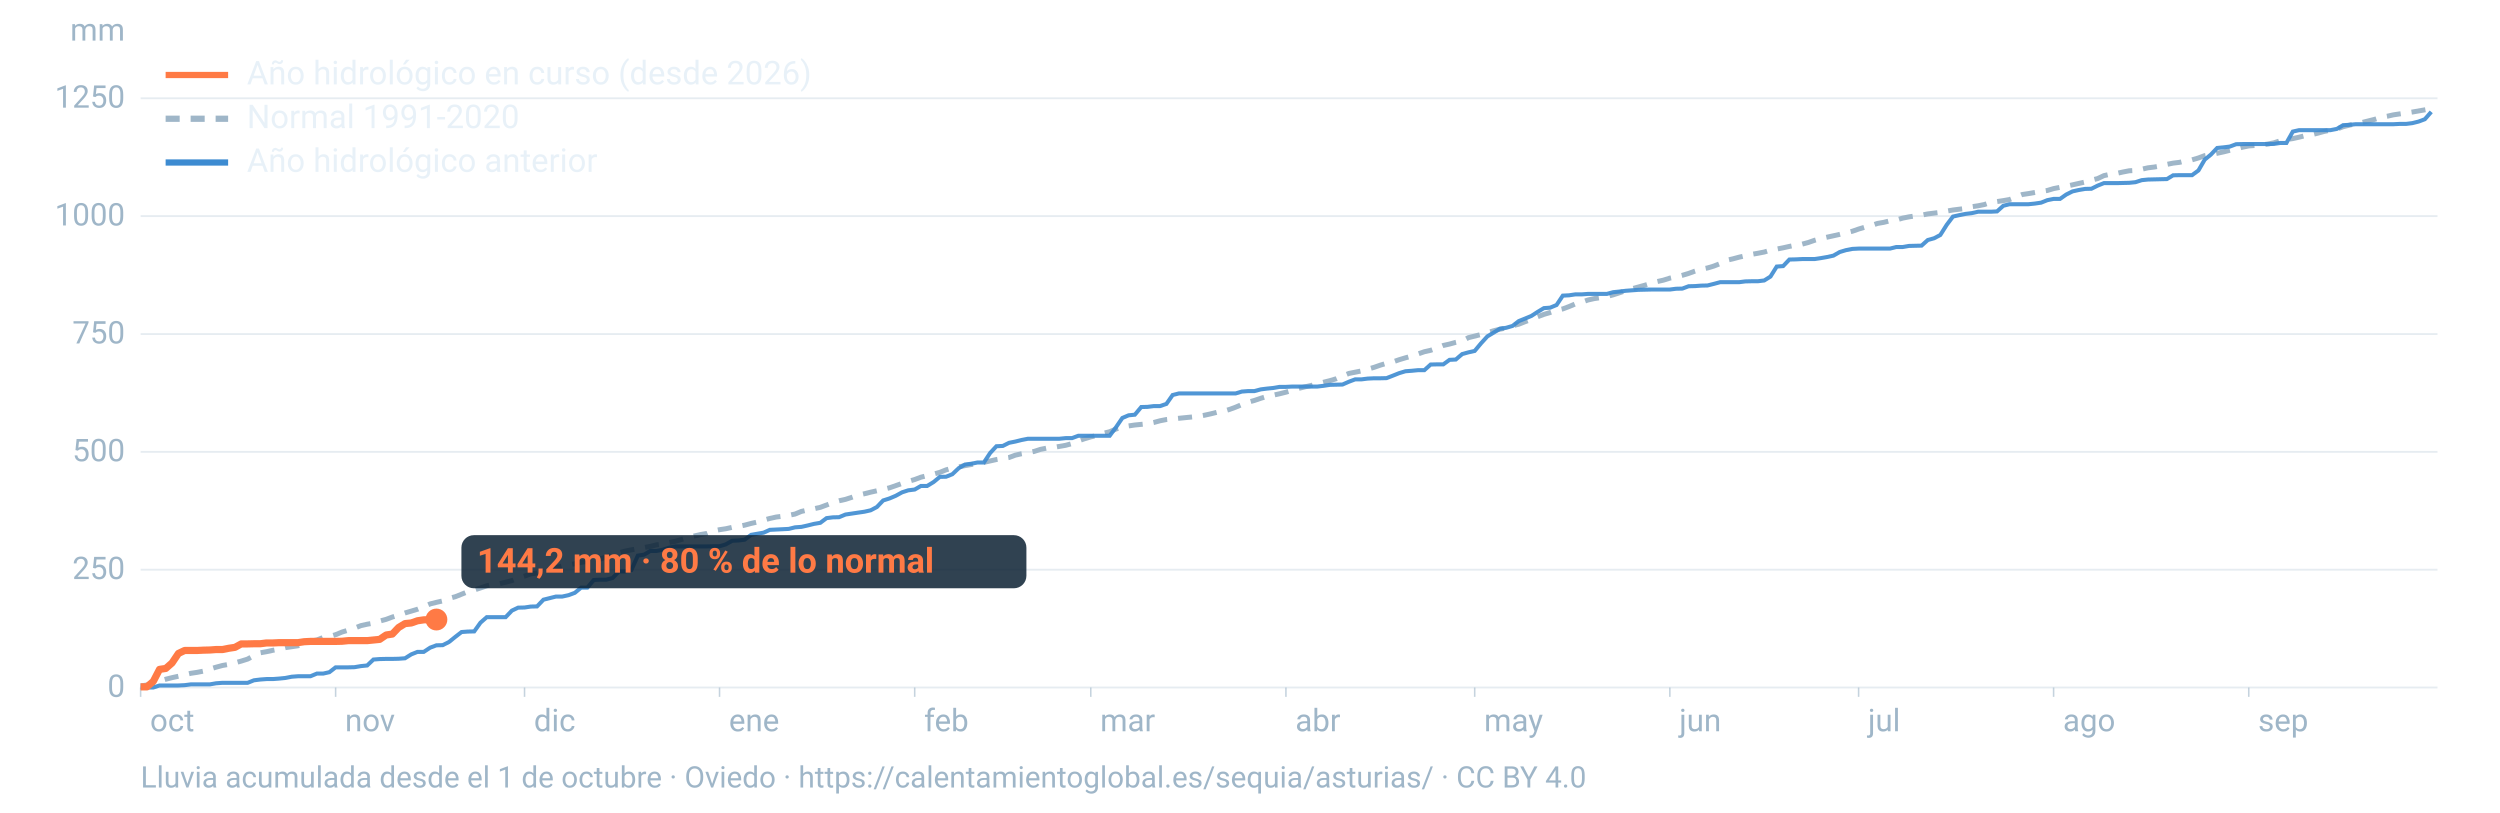
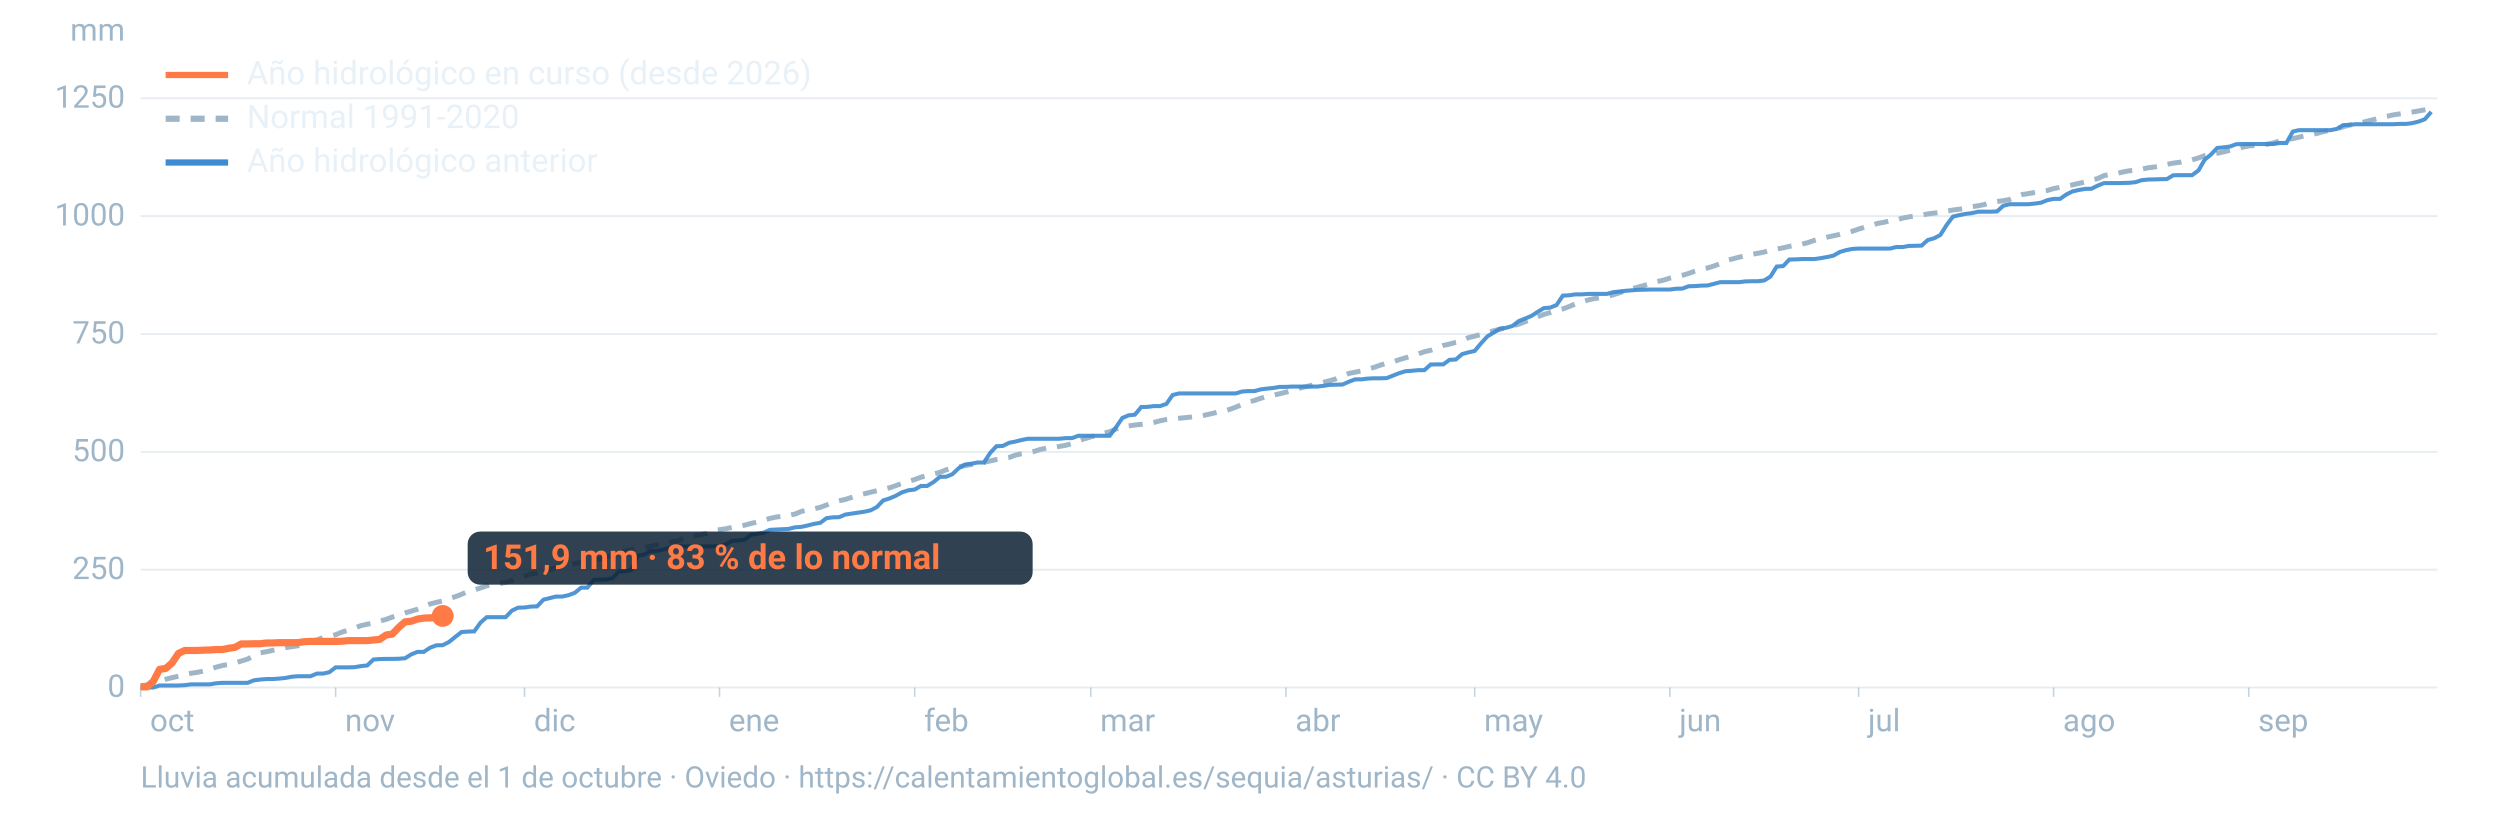
<svg xmlns="http://www.w3.org/2000/svg" viewBox="0 0 1600 520" width="1600" height="520" role="img" aria-labelledby="t d" font-family="-apple-system,BlinkMacSystemFont,'Segoe UI',Roboto,Helvetica,Arial,sans-serif">
  <line x1="90" x2="1560" y1="440.0" y2="440.0" stroke="#9fb6c8" stroke-opacity="0.25" stroke-width="1.2" />
  <text x="80" y="446.0" font-size="20" fill="#9fb6c8" text-anchor="end">0</text>
  <line x1="90" x2="1560" y1="364.6" y2="364.6" stroke="#9fb6c8" stroke-opacity="0.25" stroke-width="1.2" />
  <text x="80" y="370.6" font-size="20" fill="#9fb6c8" text-anchor="end">250</text>
  <line x1="90" x2="1560" y1="289.2" y2="289.2" stroke="#9fb6c8" stroke-opacity="0.25" stroke-width="1.2" />
  <text x="80" y="295.2" font-size="20" fill="#9fb6c8" text-anchor="end">500</text>
  <line x1="90" x2="1560" y1="213.8" y2="213.8" stroke="#9fb6c8" stroke-opacity="0.25" stroke-width="1.2" />
  <text x="80" y="219.8" font-size="20" fill="#9fb6c8" text-anchor="end">750</text>
  <line x1="90" x2="1560" y1="138.3" y2="138.3" stroke="#9fb6c8" stroke-opacity="0.25" stroke-width="1.2" />
  <text x="80" y="144.3" font-size="20" fill="#9fb6c8" text-anchor="end">1000</text>
  <line x1="90" x2="1560" y1="62.9" y2="62.9" stroke="#9fb6c8" stroke-opacity="0.25" stroke-width="1.2" />
  <text x="80" y="68.9" font-size="20" fill="#9fb6c8" text-anchor="end">1250</text>
  <text x="80" y="26" font-size="20" fill="#9fb6c8" text-anchor="end">mm</text>
  <text x="96.0" y="468" font-size="20" fill="#9fb6c8">oct</text>
  <line x1="90.0" x2="90.0" y1="440" y2="446" stroke="#9fb6c8" stroke-opacity="0.6" />
  <text x="220.8" y="468" font-size="20" fill="#9fb6c8">nov</text>
  <line x1="214.8" x2="214.8" y1="440" y2="446" stroke="#9fb6c8" stroke-opacity="0.6" />
  <text x="341.7" y="468" font-size="20" fill="#9fb6c8">dic</text>
  <line x1="335.7" x2="335.7" y1="440" y2="446" stroke="#9fb6c8" stroke-opacity="0.6" />
  <text x="466.5" y="468" font-size="20" fill="#9fb6c8">ene</text>
  <line x1="460.5" x2="460.5" y1="440" y2="446" stroke="#9fb6c8" stroke-opacity="0.6" />
  <text x="591.4" y="468" font-size="20" fill="#9fb6c8">feb</text>
  <line x1="585.4" x2="585.4" y1="440" y2="446" stroke="#9fb6c8" stroke-opacity="0.6" />
  <text x="704.1" y="468" font-size="20" fill="#9fb6c8">mar</text>
  <line x1="698.1" x2="698.1" y1="440" y2="446" stroke="#9fb6c8" stroke-opacity="0.6" />
  <text x="829.0" y="468" font-size="20" fill="#9fb6c8">abr</text>
  <line x1="823.0" x2="823.0" y1="440" y2="446" stroke="#9fb6c8" stroke-opacity="0.6" />
  <text x="949.8" y="468" font-size="20" fill="#9fb6c8">may</text>
  <line x1="943.8" x2="943.8" y1="440" y2="446" stroke="#9fb6c8" stroke-opacity="0.6" />
  <text x="1074.7" y="468" font-size="20" fill="#9fb6c8">jun</text>
  <line x1="1068.7" x2="1068.7" y1="440" y2="446" stroke="#9fb6c8" stroke-opacity="0.6" />
  <text x="1195.5" y="468" font-size="20" fill="#9fb6c8">jul</text>
  <line x1="1189.5" x2="1189.5" y1="440" y2="446" stroke="#9fb6c8" stroke-opacity="0.6" />
  <text x="1320.3" y="468" font-size="20" fill="#9fb6c8">ago</text>
  <line x1="1314.3" x2="1314.3" y1="440" y2="446" stroke="#9fb6c8" stroke-opacity="0.6" />
  <text x="1445.2" y="468" font-size="20" fill="#9fb6c8">sep</text>
  <line x1="1439.2" x2="1439.2" y1="440" y2="446" stroke="#9fb6c8" stroke-opacity="0.6" />
  <path d="M90.0,439.0L94.0,438.4L98.1,437.3L102.1,435.8L106.1,434.7L110.1,433.7L114.2,432.8L118.2,431.8L122.2,430.9L126.2,430.3L130.3,429.5L134.3,428.2L138.3,427.0L142.4,425.9L146.4,425.2L150.4,424.2L154.4,423.1L158.5,421.8L162.5,419.6L166.5,417.8L170.5,417.1L174.6,416.2L178.6,415.5L182.6,414.5L186.7,413.9L190.7,413.3L194.7,411.9L198.7,410.3L202.8,409.6L206.8,408.0L210.8,407.4L214.8,406.2L218.9,404.5L222.9,403.3L226.9,402.0L231.0,400.4L235.0,399.5L239.0,398.8L243.0,397.5L247.1,396.4L251.1,394.9L255.1,393.7L259.2,392.3L263.2,391.1L267.2,389.9L271.2,388.3L275.3,386.5L279.3,385.5L283.3,384.6L287.3,383.0L291.4,381.9L295.4,380.3L299.4,378.7L303.5,377.6L307.5,376.3L311.5,374.9L315.5,374.0L319.6,373.6L323.6,372.6L327.6,371.6L331.6,370.0L335.7,368.7L339.7,367.3L343.7,366.7L347.8,365.7L351.8,364.5L355.8,363.3L359.8,362.2L363.9,361.5L367.9,360.8L371.9,359.9L375.9,359.3L380.0,358.9L384.0,357.9L388.0,356.3L392.1,355.4L396.1,353.8L400.1,352.7L404.1,351.9L408.2,351.2L412.2,350.4L416.2,349.7L420.2,348.7L424.3,348.2L428.3,347.2L432.3,346.4L436.4,345.2L440.4,344.0L444.4,343.0L448.4,342.1L452.5,341.4L456.5,339.8L460.5,339.0L464.5,338.4L468.6,337.5L472.6,336.9L476.6,336.1L480.7,335.0L484.7,334.1L488.7,332.9L492.7,331.8L496.8,330.9L500.8,330.4L504.8,329.8L508.8,329.0L512.9,327.3L516.9,326.4L520.9,325.6L525.0,324.7L529.0,323.2L533.0,321.7L537.0,320.5L541.1,319.6L545.1,318.3L549.1,316.9L553.2,316.0L557.2,315.0L561.2,314.1L565.2,313.2L569.3,312.2L573.3,310.8L577.3,309.4L581.3,308.1L585.4,306.9L589.4,305.4L593.4,304.4L597.5,303.4L601.5,302.3L605.5,300.7L609.5,299.6L613.6,298.8L617.6,298.0L621.6,297.3L625.6,296.6L629.7,295.9L633.7,295.0L637.7,294.1L641.8,293.4L645.8,292.8L649.8,291.3L653.8,290.4L657.9,289.7L661.9,288.9L665.9,287.6L669.9,286.8L674.0,286.4L678.0,285.7L682.0,285.0L686.1,283.9L690.1,282.2L694.1,280.8L698.1,279.6L702.2,278.7L706.2,277.3L710.2,276.3L714.2,274.6L718.3,273.3L722.3,272.6L726.3,272.0L730.4,271.6L734.4,271.2L738.4,270.4L742.4,269.3L746.5,268.5L750.5,268.1L754.5,267.7L758.5,267.3L762.6,266.9L766.6,266.5L770.6,265.8L774.7,264.9L778.7,263.9L782.7,263.3L786.7,262.1L790.8,260.6L794.8,258.9L798.8,257.4L802.8,256.3L806.9,254.9L810.9,253.7L814.9,252.9L819.0,252.0L823.0,251.0L827.0,249.8L831.0,248.6L835.1,247.6L839.1,246.7L843.1,245.7L847.2,244.6L851.2,243.6L855.2,242.4L859.2,240.7L863.3,239.0L867.3,238.2L871.3,237.4L875.3,236.3L879.4,235.1L883.4,233.7L887.4,232.5L891.5,231.6L895.5,230.2L899.5,229.0L903.5,227.9L907.6,226.5L911.6,225.1L915.6,224.2L919.6,222.8L923.7,221.1L927.7,220.2L931.7,219.1L935.8,218.2L939.8,216.1L943.8,215.1L947.8,214.1L951.9,212.9L955.9,211.7L959.9,210.7L963.9,209.9L968.0,208.5L972.0,207.5L976.0,205.9L980.1,204.4L984.1,202.7L988.1,201.2L992.1,200.0L996.2,198.6L1000.2,197.7L1004.2,196.2L1008.2,194.5L1012.3,193.4L1016.3,192.0L1020.3,191.1L1024.4,190.5L1028.4,189.8L1032.4,188.7L1036.4,187.4L1040.5,186.0L1044.5,184.8L1048.5,183.7L1052.5,182.6L1056.6,181.4L1060.6,180.2L1064.6,179.3L1068.7,178.0L1072.7,177.2L1076.7,176.2L1080.7,175.0L1084.8,173.5L1088.8,172.3L1092.8,171.5L1096.8,170.3L1100.9,168.7L1104.9,166.6L1108.9,165.7L1113.0,164.6L1117.0,163.7L1121.0,162.8L1125.0,162.1L1129.1,161.3L1133.1,160.1L1137.1,159.4L1141.2,158.6L1145.2,157.7L1149.2,156.9L1153.2,156.3L1157.3,155.2L1161.3,153.8L1165.3,152.7L1169.3,151.8L1173.4,150.9L1177.4,150.0L1181.4,149.0L1185.5,148.0L1189.5,146.6L1193.5,145.4L1197.5,144.4L1201.6,143.0L1205.6,142.3L1209.6,141.3L1213.6,140.8L1217.7,139.6L1221.7,138.8L1225.7,138.2L1229.8,137.7L1233.8,136.9L1237.8,136.4L1241.8,135.9L1245.9,135.1L1249.9,134.4L1253.9,133.9L1257.9,133.4L1262.0,132.3L1266.0,131.7L1270.0,130.9L1274.1,129.5L1278.1,129.0L1282.1,128.4L1286.1,127.7L1290.2,126.1L1294.2,124.5L1298.2,123.9L1302.2,123.2L1306.3,122.5L1310.3,121.9L1314.3,120.7L1318.4,119.9L1322.4,119.2L1326.4,118.3L1330.4,117.4L1334.5,116.5L1338.5,115.3L1342.5,114.3L1346.5,112.4L1350.6,111.5L1354.6,111.0L1358.6,110.1L1362.7,109.3L1366.7,109.1L1370.7,108.3L1374.7,107.4L1378.8,106.9L1382.8,106.2L1386.8,105.2L1390.8,104.4L1394.9,103.9L1398.9,102.9L1402.9,102.3L1407.0,101.1L1411.0,99.6L1415.0,98.9L1419.0,98.1L1423.1,97.2L1427.1,96.2L1431.1,95.3L1435.2,94.2L1439.2,93.4L1443.2,93.1L1447.2,92.8L1451.3,92.2L1455.3,91.4L1459.3,90.1L1463.3,89.3L1467.4,88.7L1471.4,87.8L1475.4,86.8L1479.5,86.2L1483.5,85.2L1487.5,84.1L1491.5,83.3L1495.6,82.6L1499.6,81.1L1503.6,80.1L1507.6,79.2L1511.7,78.4L1515.7,77.4L1519.7,76.4L1523.8,75.1L1527.8,74.4L1531.8,73.5L1535.8,72.9L1539.9,72.3L1543.9,71.7L1547.9,71.0L1551.9,70.3L1556.0,69.6" fill="none" stroke="#9fb6c8" stroke-width="3.2" stroke-dasharray="9 7" />
  <path d="M90.0,440.0L94.0,440.0L98.1,440.0L102.1,438.7L106.1,438.7L110.1,438.7L114.2,438.7L118.2,438.5L122.2,438.0L126.2,438.0L130.3,438.0L134.3,438.0L138.3,437.3L142.4,437.0L146.4,437.0L150.4,437.0L154.4,437.0L158.5,437.0L162.5,435.4L166.5,434.9L170.5,434.6L174.6,434.6L178.6,434.3L182.6,433.9L186.7,433.1L190.7,432.8L194.7,432.8L198.7,432.8L202.8,431.1L206.8,431.1L210.8,430.2L214.8,427.1L218.9,427.1L222.9,427.1L226.9,427.0L231.0,426.3L235.0,425.9L239.0,422.1L243.0,421.8L247.1,421.7L251.1,421.7L255.1,421.6L259.2,421.3L263.2,418.8L267.2,417.2L271.2,417.2L275.3,414.5L279.3,413.0L283.3,412.9L287.3,410.9L291.4,407.6L295.4,404.5L299.4,404.2L303.5,404.1L307.5,398.5L311.5,395.0L315.5,395.0L319.6,395.0L323.6,395.0L327.6,390.8L331.6,388.9L335.7,388.8L339.7,388.2L343.7,388.1L347.8,383.8L351.8,382.8L355.8,381.8L359.8,381.8L363.9,380.9L367.9,379.4L371.9,376.1L375.9,376.1L380.0,371.2L384.0,371.0L388.0,371.0L392.1,369.9L396.1,365.7L400.1,365.7L404.1,364.8L408.2,355.6L412.2,355.0L416.2,352.6L420.2,352.6L424.3,351.8L428.3,350.5L432.3,349.7L436.4,349.7L440.4,349.7L444.4,349.7L448.4,349.7L452.5,349.7L456.5,349.6L460.5,349.6L464.5,348.4L468.6,346.1L472.6,345.9L476.6,345.4L480.7,342.3L484.7,341.6L488.7,340.9L492.7,339.1L496.8,338.9L500.8,338.7L504.8,338.5L508.8,337.5L512.9,337.2L516.9,336.3L520.9,335.3L525.0,334.6L529.0,331.6L533.0,331.1L537.0,331.0L541.1,329.3L545.1,328.7L549.1,328.1L553.2,327.5L557.2,326.6L561.2,324.5L565.2,320.3L569.3,319.0L573.3,317.3L577.3,315.1L581.3,313.8L585.4,313.3L589.4,311.0L593.4,311.0L597.5,308.5L601.5,305.2L605.5,305.1L609.5,303.5L613.6,299.6L617.6,297.3L621.6,296.8L625.6,296.0L629.7,296.0L633.7,289.9L637.7,285.6L641.8,285.4L645.8,283.4L649.8,282.6L653.8,281.6L657.9,280.8L661.9,280.8L665.9,280.8L669.9,280.8L674.0,280.8L678.0,280.8L682.0,280.4L686.1,280.4L690.1,278.9L694.1,278.9L698.1,278.9L702.2,278.9L706.2,278.9L710.2,278.9L714.2,273.5L718.3,267.5L722.3,265.8L726.3,265.4L730.4,260.5L734.4,260.4L738.4,259.9L742.4,259.9L746.5,258.5L750.5,252.8L754.5,251.8L758.5,251.8L762.6,251.8L766.6,251.8L770.6,251.8L774.7,251.8L778.7,251.8L782.7,251.8L786.7,251.8L790.8,251.8L794.8,250.6L798.8,250.3L802.8,250.3L806.9,249.2L810.9,248.7L814.9,248.3L819.0,247.6L823.0,247.6L827.0,247.4L831.0,247.4L835.1,247.4L839.1,247.4L843.1,247.4L847.2,246.9L851.2,246.3L855.2,246.2L859.2,246.1L863.3,244.3L867.3,242.8L871.3,242.8L875.3,242.3L879.4,242.1L883.4,242.1L887.4,242.0L891.5,240.4L895.5,238.8L899.5,237.6L903.5,237.3L907.6,236.9L911.6,236.9L915.6,233.3L919.6,233.2L923.7,233.2L927.7,230.3L931.7,230.1L935.8,226.6L939.8,225.5L943.8,224.6L947.8,219.8L951.9,215.3L955.9,212.9L959.9,210.4L963.9,209.8L968.0,208.6L972.0,205.5L976.0,203.9L980.1,202.2L984.1,199.6L988.1,197.2L992.1,196.9L996.2,195.2L1000.2,189.2L1004.2,189.0L1008.2,188.4L1012.3,188.4L1016.3,188.1L1020.3,188.1L1024.4,188.1L1028.4,188.1L1032.4,187.0L1036.4,186.6L1040.5,186.1L1044.5,185.8L1048.5,185.5L1052.5,185.4L1056.6,185.3L1060.6,185.3L1064.6,185.3L1068.7,185.3L1072.7,184.8L1076.7,184.7L1080.7,183.2L1084.8,183.1L1088.8,182.8L1092.8,182.7L1096.8,181.7L1100.9,180.6L1104.9,180.6L1108.9,180.6L1113.0,180.6L1117.0,180.1L1121.0,180.0L1125.0,180.0L1129.1,179.5L1133.1,177.0L1137.1,170.6L1141.2,170.3L1145.2,166.1L1149.2,166.0L1153.2,165.8L1157.3,165.8L1161.3,165.8L1165.3,165.2L1169.3,164.5L1173.4,163.6L1177.4,161.3L1181.4,160.1L1185.5,159.3L1189.5,159.1L1193.5,159.1L1197.5,159.1L1201.6,159.1L1205.6,159.1L1209.6,159.1L1213.6,158.1L1217.7,158.1L1221.7,157.4L1225.7,157.3L1229.8,157.2L1233.8,153.6L1237.8,152.5L1241.8,150.4L1245.9,143.9L1249.9,138.6L1253.9,137.7L1257.9,136.9L1262.0,136.4L1266.0,135.5L1270.0,135.5L1274.1,135.5L1278.1,135.3L1282.1,131.7L1286.1,130.7L1290.2,130.7L1294.2,130.7L1298.2,130.7L1302.2,130.3L1306.3,129.7L1310.3,128.1L1314.3,127.3L1318.4,127.3L1322.4,124.5L1326.4,122.5L1330.4,121.6L1334.5,120.9L1338.5,120.8L1342.5,118.8L1346.5,117.2L1350.6,117.2L1354.6,117.2L1358.6,117.1L1362.7,117.0L1366.7,116.6L1370.7,115.3L1374.7,114.9L1378.8,114.8L1382.8,114.7L1386.8,114.6L1390.8,112.2L1394.9,112.1L1398.9,112.1L1402.9,112.1L1407.0,109.1L1411.0,102.2L1415.0,98.9L1419.0,94.7L1423.1,94.3L1427.1,93.8L1431.1,92.3L1435.2,92.2L1439.2,92.2L1443.2,92.2L1447.2,92.2L1451.3,92.2L1455.3,92.1L1459.3,91.5L1463.3,91.5L1467.4,84.2L1471.4,83.3L1475.4,83.3L1479.5,83.3L1483.5,83.3L1487.5,83.3L1491.5,83.3L1495.6,82.5L1499.6,80.1L1503.6,79.9L1507.6,79.5L1511.7,79.5L1515.7,79.5L1519.7,79.5L1523.8,79.5L1527.8,79.5L1531.8,79.5L1535.8,79.3L1539.9,79.3L1543.9,78.8L1547.9,77.8L1551.9,76.3L1556.0,71.6" fill="none" stroke="#3d8bd1" stroke-width="2.6" stroke-opacity="0.9" />
-   <path d="M90.0,439.6L94.0,439.6L98.1,436.1L102.1,428.4L106.1,427.8L110.1,424.3L114.2,418.2L118.2,416.3L122.2,416.3L126.2,416.3L130.3,416.1L134.3,416.0L138.3,415.7L142.4,415.7L146.4,414.9L150.4,414.3L154.4,412.1L158.5,412.1L162.5,412.0L166.5,412.0L170.5,411.5L174.6,411.5L178.6,411.3L182.6,411.3L186.7,411.3L190.7,411.3L194.7,410.7L198.7,410.5L202.8,410.5L206.8,410.5L210.8,410.5L214.8,410.5L218.9,410.4L222.9,410.0L226.9,410.0L231.0,410.0L235.0,410.0L239.0,409.6L243.0,409.2L247.1,406.4L251.1,405.8L255.1,401.6L259.2,399.1L263.2,398.7L267.2,397.3L271.2,396.7L275.3,396.6L279.3,396.5" fill="none" stroke="#ff7a45" stroke-width="4.6" stroke-linejoin="round" />
-   <circle cx="279.3" cy="396.5" r="7" fill="#ff7a45" />
-   <rect x="295.3" y="342.5" width="361.6" height="34" rx="8" fill="#0c2133" fill-opacity="0.85" />
-   <text x="305.3" y="366.5" font-size="22" font-weight="700" fill="#ff7a45">144,2 mm · 80 % de lo normal</text>
+   <path d="M90.0,439.6L94.0,439.6L98.1,436.1L102.1,428.4L106.1,427.8L110.1,424.3L114.2,418.2L118.2,416.3L122.2,416.3L126.2,416.3L130.3,416.1L134.3,416.0L138.3,415.7L142.4,415.7L146.4,414.9L150.4,414.3L154.4,412.1L158.5,412.1L162.5,412.0L166.5,412.0L170.5,411.5L174.6,411.5L178.6,411.3L182.6,411.3L186.7,411.3L190.7,411.3L194.7,410.7L198.7,410.5L202.8,410.5L206.8,410.5L210.8,410.5L214.8,410.5L218.9,410.4L222.9,410.0L226.9,410.0L231.0,410.0L235.0,410.0L239.0,409.6L243.0,409.2L247.1,406.4L251.1,405.8L255.1,401.6L259.2,398.0L263.2,397.6L267.2,396.2L271.2,395.6L275.3,395.4L279.3,395.3L283.3,394.2" fill="none" stroke="#ff7a45" stroke-width="4.6" stroke-linejoin="round" />
+   <circle cx="283.3" cy="394.2" r="7" fill="#ff7a45" />
+   <rect x="299.3" y="340.2" width="361.6" height="34" rx="8" fill="#0c2133" fill-opacity="0.85" />
+   <text x="309.3" y="364.2" font-size="22" font-weight="700" fill="#ff7a45">151,9 mm · 83 % de lo normal</text>
  <line x1="106" x2="146" y1="48" y2="48" stroke="#ff7a45" stroke-width="4" />
  <text x="158" y="54" font-size="21" fill="#e8f1f8">Año hidrológico en curso (desde 2026)</text>
  <line x1="106" x2="146" y1="76" y2="76" stroke="#9fb6c8" stroke-width="4" stroke-dasharray="9 7" />
  <text x="158" y="82" font-size="21" fill="#e8f1f8">Normal 1991-2020</text>
  <line x1="106" x2="146" y1="104" y2="104" stroke="#3d8bd1" stroke-width="4" />
  <text x="158" y="110" font-size="21" fill="#e8f1f8">Año hidrológico anterior</text>
  <text x="90" y="504" font-size="19" fill="#9fb6c8">Lluvia acumulada desde el 1 de octubre · Oviedo · https://calentamientoglobal.es/sequia/asturias/ · CC BY 4.0</text>
</svg>
